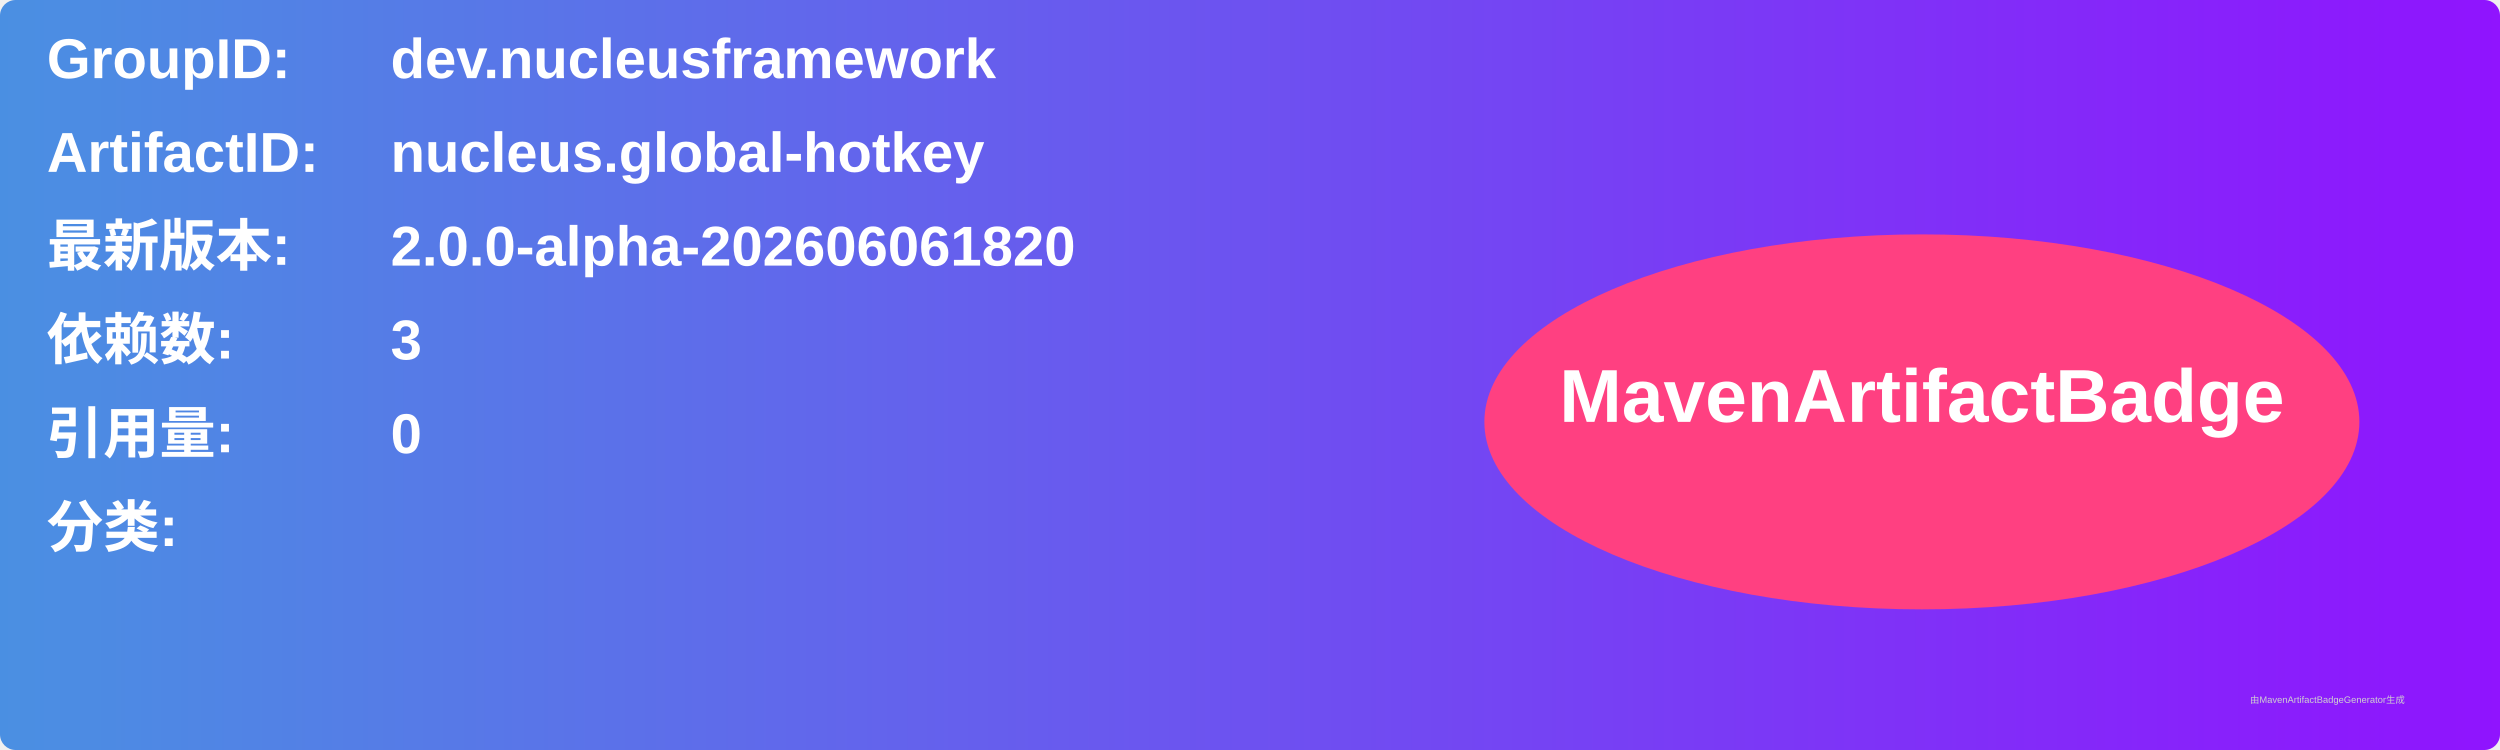
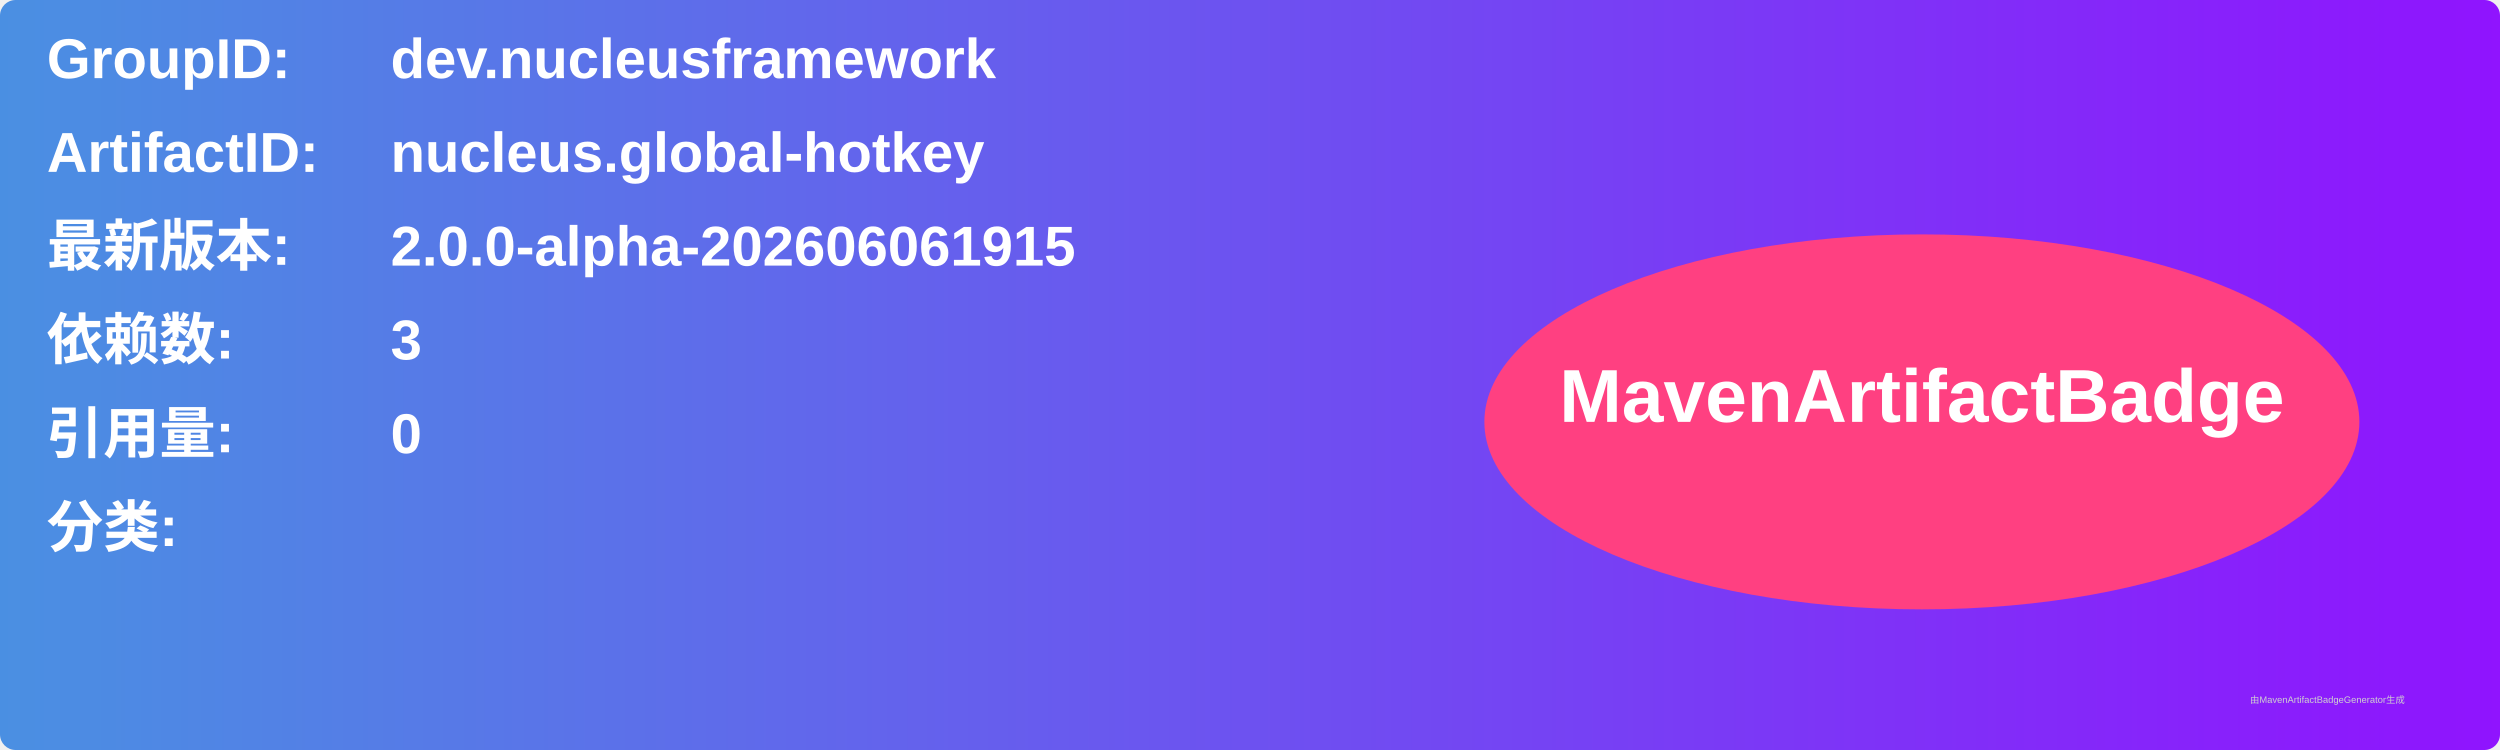
<svg xmlns="http://www.w3.org/2000/svg" width="800" height="240" viewBox="0 0 800 240">
  <linearGradient id="grad" x1="0%" y1="0%" x2="100%" y2="0%">
    <stop offset="0%" stop-color="#4a90e2" />
    <stop offset="100%" stop-color="#9013fe" />
  </linearGradient>
  <rect width="100%" height="100%" rx="5" ry="5" fill="url(#grad)" />
  <g transform="translate(15, 15)">
    <text x="0" y="10" font-family="Arial" font-size="18" fill="white" font-weight="bold" width="260">GroupID:</text>
    <text x="110" y="10" font-family="Arial" font-size="18" fill="white" font-weight="bold" width="460">dev.nucleusframework</text>
    <text x="0" y="40" font-family="Arial" font-size="18" fill="white" font-weight="bold" width="260">ArtifactID:</text>
    <text x="110" y="40" font-family="Arial" font-size="18" fill="white" font-weight="bold" width="460">nucleus.global-hotkey</text>
    <text x="0" y="70" font-family="Arial" font-size="18" fill="white" font-weight="bold">最新版本:</text>
    <text x="110" y="70" font-family="Arial" font-size="18" fill="white" font-weight="bold">
-       <tspan font-weight="bold">2.0.0-alpha-202606061820</tspan>
+       <tspan font-weight="bold">2.0.0-alpha-202606061915</tspan>
    </text>
    <text x="0" y="100" font-family="Arial" font-size="18" fill="white" font-weight="bold">依赖数: </text>
    <text x="110" y="100" font-family="Arial" font-size="18" fill="white">
      <tspan font-weight="bold">3</tspan>
    </text>
    <text x="0" y="130" font-family="Arial" font-size="18" fill="white" font-weight="bold">引用量: </text>
    <text x="110" y="130" font-family="Arial" font-size="18" fill="white">
      <tspan font-weight="bold">0</tspan>
    </text>
    <text x="0" y="160" font-family="Arial" font-size="18" fill="white" font-weight="bold">分类:</text>
    <text x="10" y="190" font-family="Arial" font-size="10" fill="white">
      <tspan font-weight="bold" />
    </text>
    <ellipse cx="600" cy="120" rx="140" ry="60" fill="#ff4081" />
    <text x="600" y="120" text-anchor="middle" font-family="Arial" font-size="24" fill="white" font-weight="bold">MavenArtifactBadge</text>
  </g>
  <text x="720" y="225" font-family="Arial" font-size="3" fill="#d0d0d0">由MavenArtifactBadgeGenerator生成</text>
</svg>
